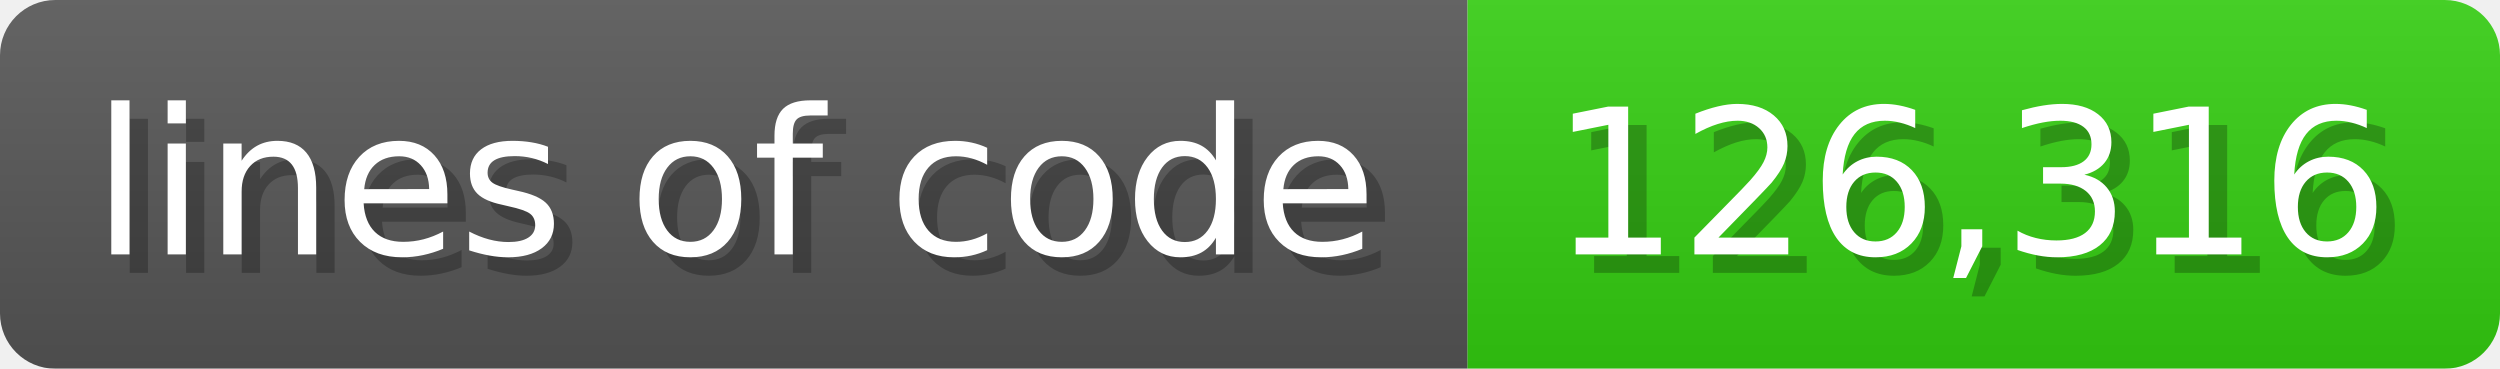
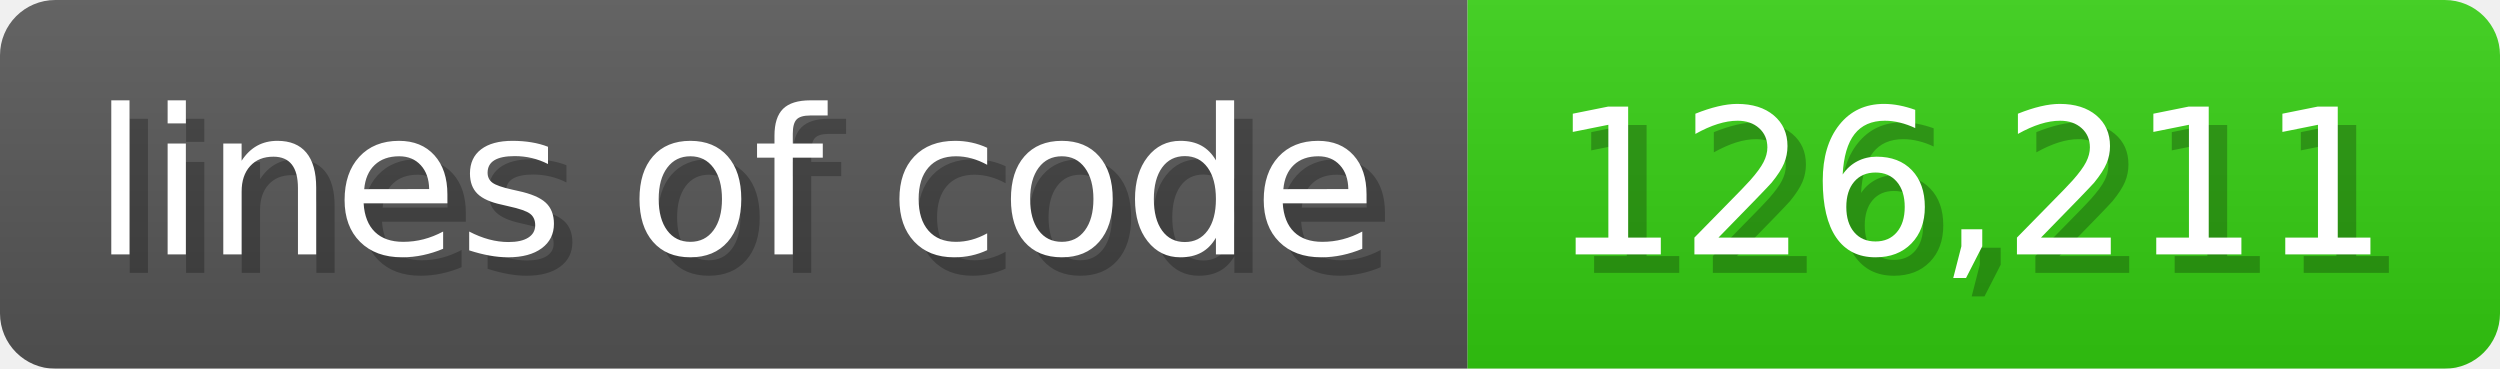
<svg xmlns="http://www.w3.org/2000/svg" width="135.6" height="20" viewBox="0 0 1356 200">
  <linearGradient id="a" x2="0" y2="100%">
    <stop offset="0" stop-opacity=".1" stop-color="#EEE" />
    <stop offset="1" stop-opacity=".1" />
  </linearGradient>
  <mask id="m">
    <rect width="1356" height="200" rx="30" fill="#FFF" />
  </mask>
  <g mask="url(#m)">
    <rect width="796" height="200" fill="#555" />
    <rect width="560" height="200" fill="#3C1" x="796" />
    <rect width="1356" height="200" fill="url(#a)" />
  </g>
  <g fill="#fff" text-anchor="start" font-family="Verdana,DejaVu Sans,sans-serif" font-size="110">
    <text x="60" y="148" textLength="696" fill="#000" opacity="0.25">lines of code</text>
    <text x="50" y="138" textLength="696">lines of code</text>
-     <text x="851" y="148" textLength="460" fill="#000" opacity="0.25">126,316</text>
-     <text x="841" y="138" textLength="460">126,316</text>
+     <text x="851" y="148" textLength="460" fill="#000" opacity="0.25">126,211</text>
+     <text x="841" y="138" textLength="460">126,211</text>
  </g>
</svg>
